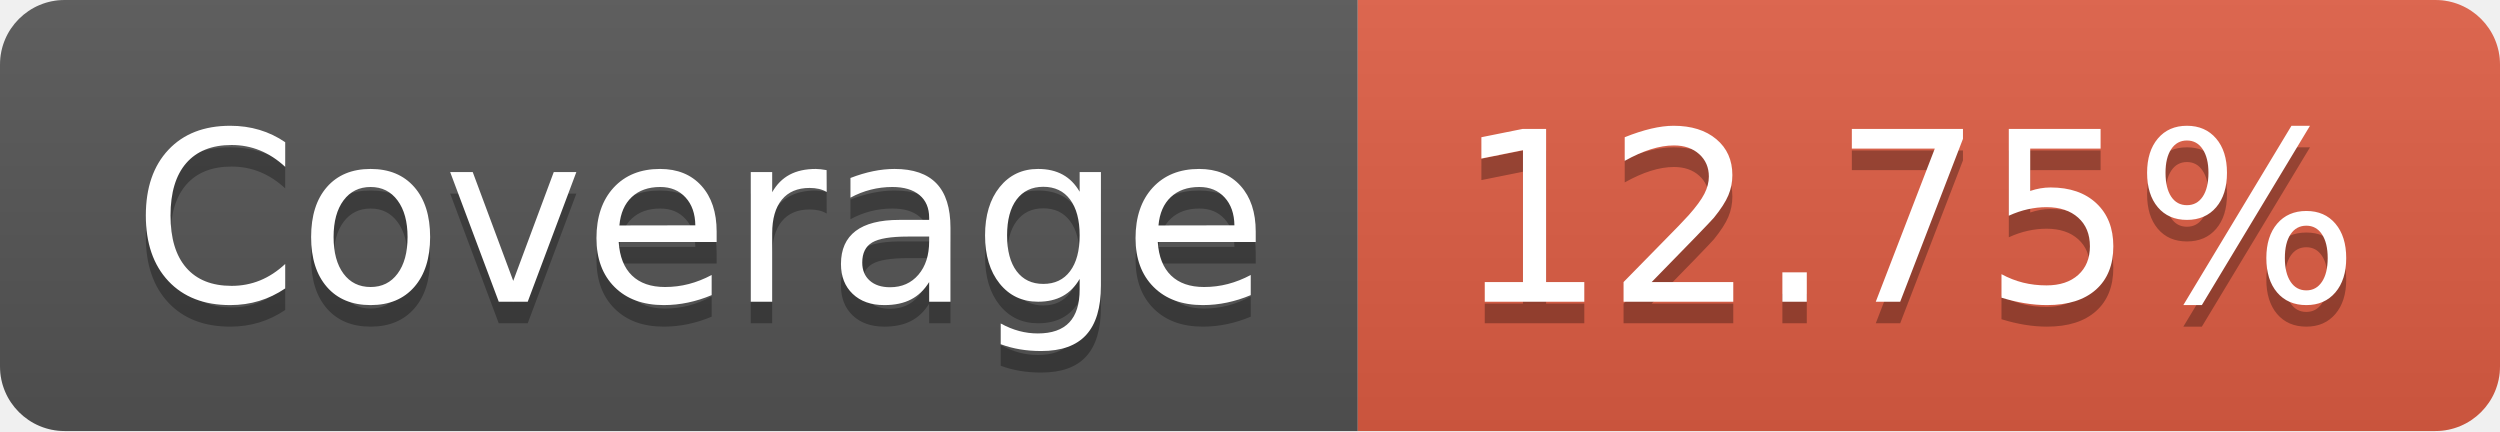
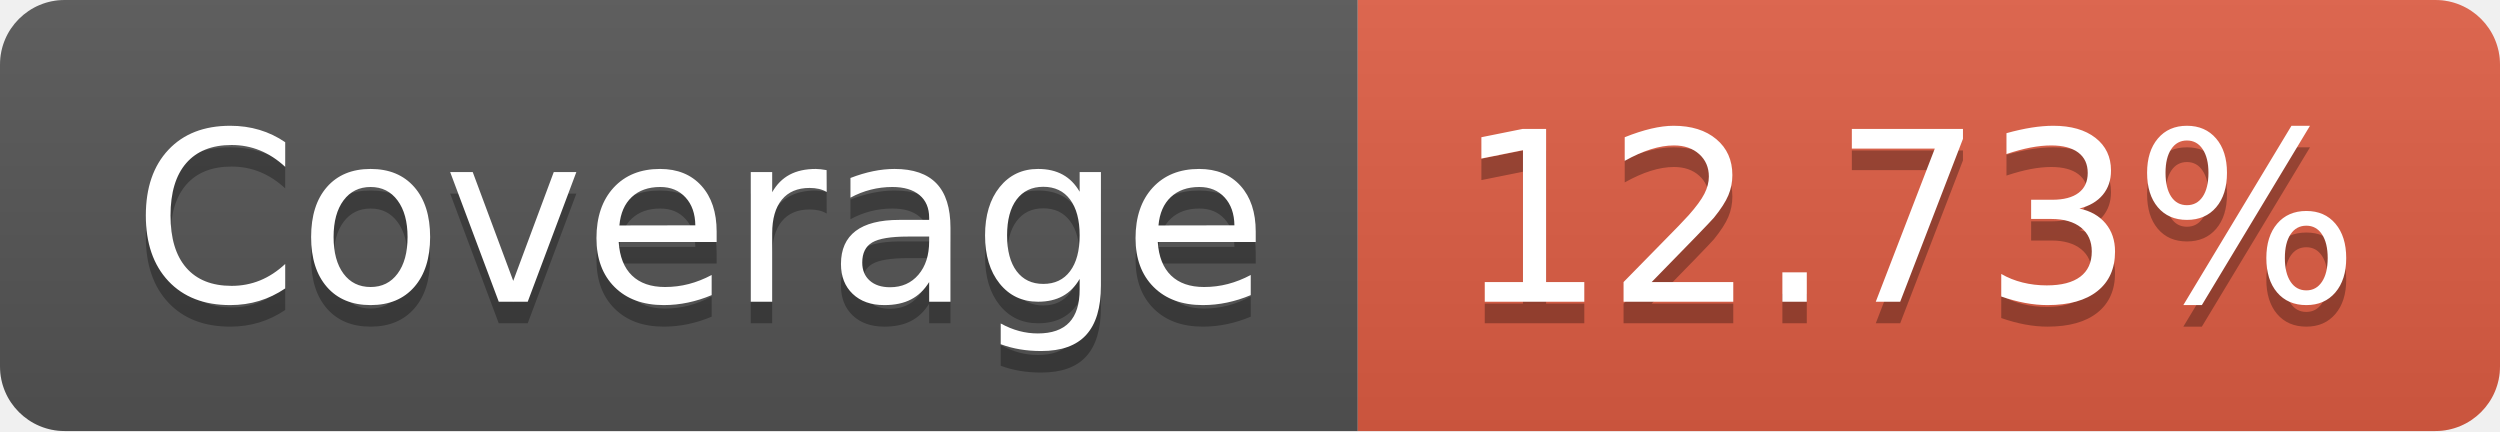
- <svg xmlns="http://www.w3.org/2000/svg" width="116" height="20" role="img" aria-label="Coverage: 12.75%">
+ <svg xmlns="http://www.w3.org/2000/svg" width="116" height="20" role="img" aria-label="Coverage: 12.73%">
  <linearGradient id="s" x2="0" y2="100%">
    <stop offset="0" stop-color="#bbb" stop-opacity=".1" />
    <stop offset="1" stop-opacity=".1" />
  </linearGradient>
  <clipPath id="r">
    <rect width="116" height="20" rx="3" fill="#fff" />
  </clipPath>
  <g clip-path="url(#r)">
    <rect width="63" height="20" fill="#555" />
    <rect x="63" width="53" height="20" fill="#e05d44" />
    <rect width="116" height="20" fill="url(#s)" />
  </g>
  <g fill="#fff" text-anchor="middle" font-family="Verdana,Geneva,DejaVu Sans,sans-serif" text-rendering="geometricPrecision" font-size="110">
    <text aria-hidden="true" x="325" y="150" fill="#010101" fill-opacity=".3" transform="scale(.1)" textLength="530">Coverage</text>
    <text x="325" y="140" transform="scale(.1)" fill="#fff" textLength="530">Coverage</text>
-     <text aria-hidden="true" x="885" y="150" fill="#010101" fill-opacity=".3" transform="scale(.1)" textLength="430">12.75%</text>
-     <text x="885" y="140" transform="scale(.1)" fill="#fff" textLength="430">12.75%</text>
+     <text aria-hidden="true" x="885" y="150" fill="#010101" fill-opacity=".3" transform="scale(.1)" textLength="430">12.73%</text>
+     <text x="885" y="140" transform="scale(.1)" fill="#fff" textLength="430">12.73%</text>
  </g>
</svg>
